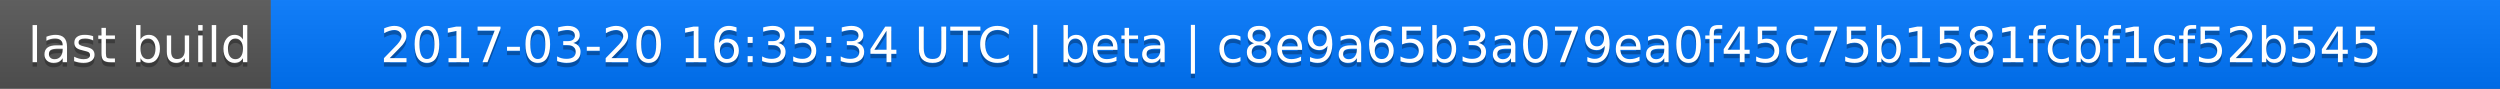
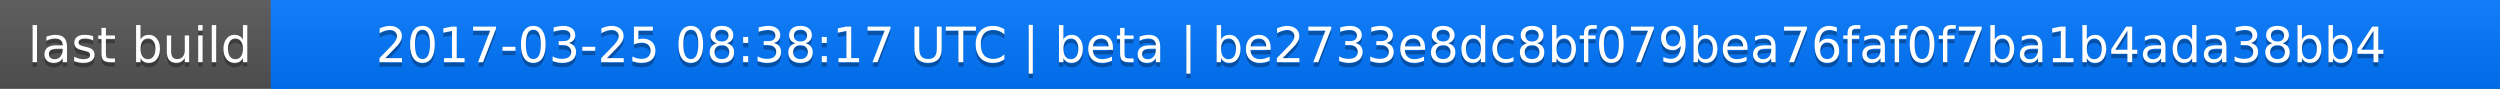
<svg xmlns="http://www.w3.org/2000/svg" width="563" height="20">
  <linearGradient id="a" x2="0" y2="100%">
    <stop offset="0" stop-color="#bbb" stop-opacity=".1" />
    <stop offset="1" stop-opacity=".1" />
  </linearGradient>
  <rect rx="0" width="563" height="20" fill="#555" />
  <rect rx="0" x="61" width="502" height="20" fill="#07f" />
  <path fill="#07f" d="M61 0h4v20h-4z" />
  <rect rx="0" width="563" height="20" fill="url(#a)" />
  <g fill="#fff" text-anchor="middle" font-family="DejaVu Sans,Verdana,Geneva,sans-serif" font-size="11">
    <text x="31.5" y="15" fill="#010101" fill-opacity=".3">last build</text>
    <text x="31.5" y="14">last build</text>
-     <text x="311" y="15" fill="#010101" fill-opacity=".3">2017-03-20 16:35:34 UTC | beta | c8e9a65b3a079ea0f45c75b1581fcbf1cf52b545</text>
-     <text x="311" y="14">2017-03-20 16:35:34 UTC | beta | c8e9a65b3a079ea0f45c75b1581fcbf1cf52b545</text>
+     <text x="311" y="15" fill="#010101" fill-opacity=".3">2017-03-25 08:38:17 UTC | beta | be2733e8dc8bf079bea76faf0f7ba1b4ada38bb4</text>
+     <text x="311" y="14">2017-03-25 08:38:17 UTC | beta | be2733e8dc8bf079bea76faf0f7ba1b4ada38bb4</text>
  </g>
</svg>
